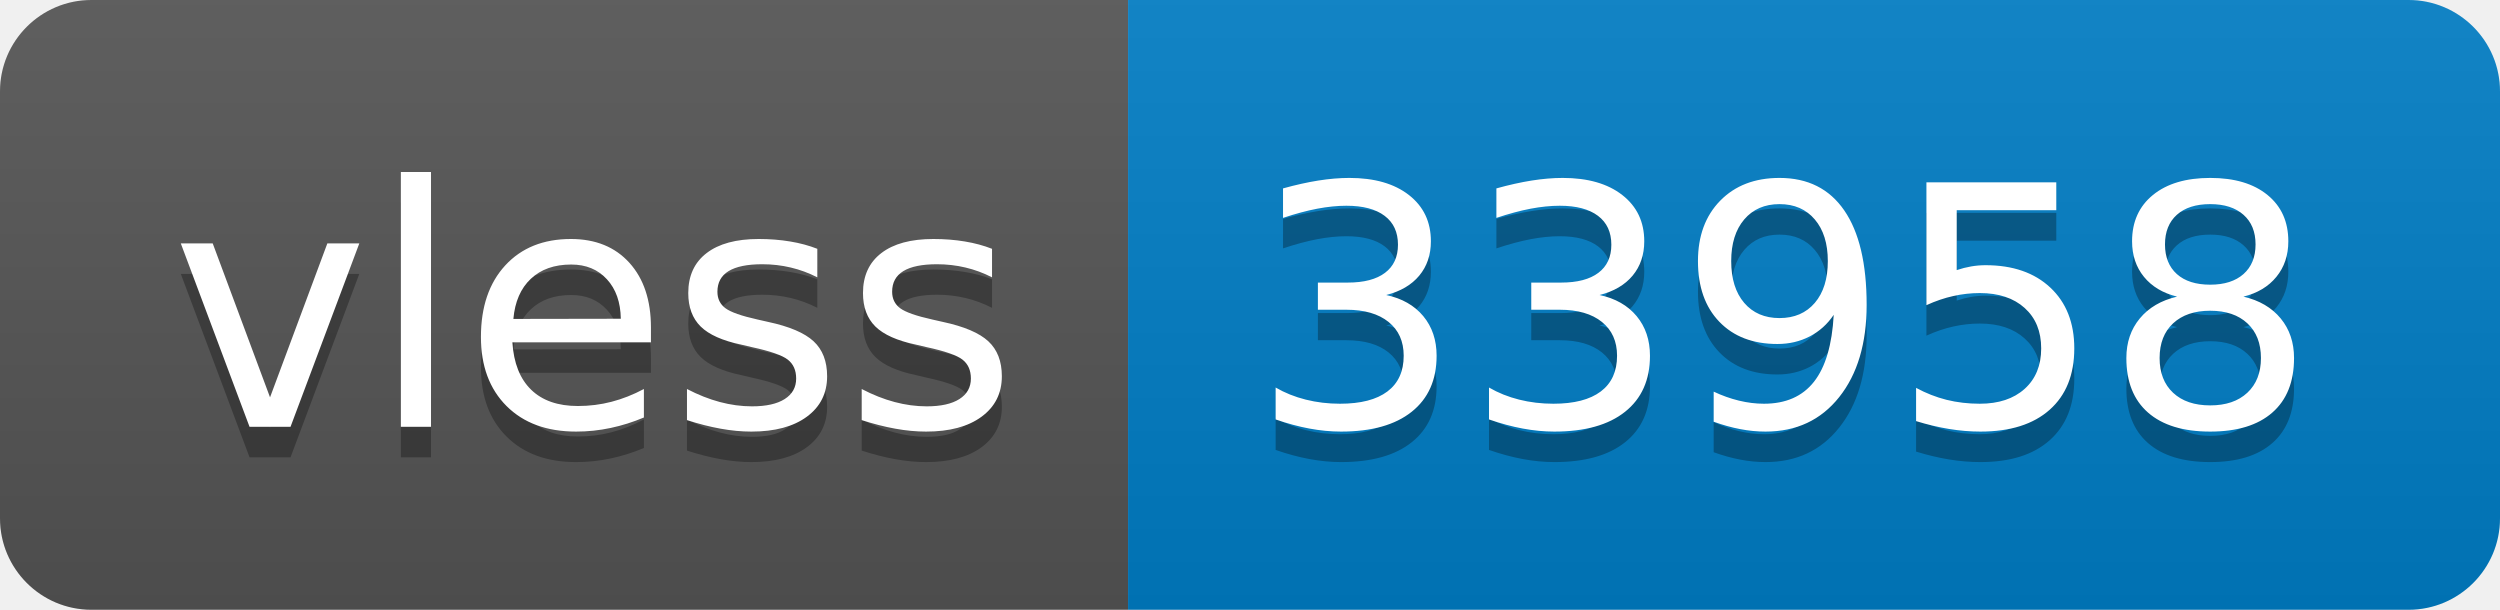
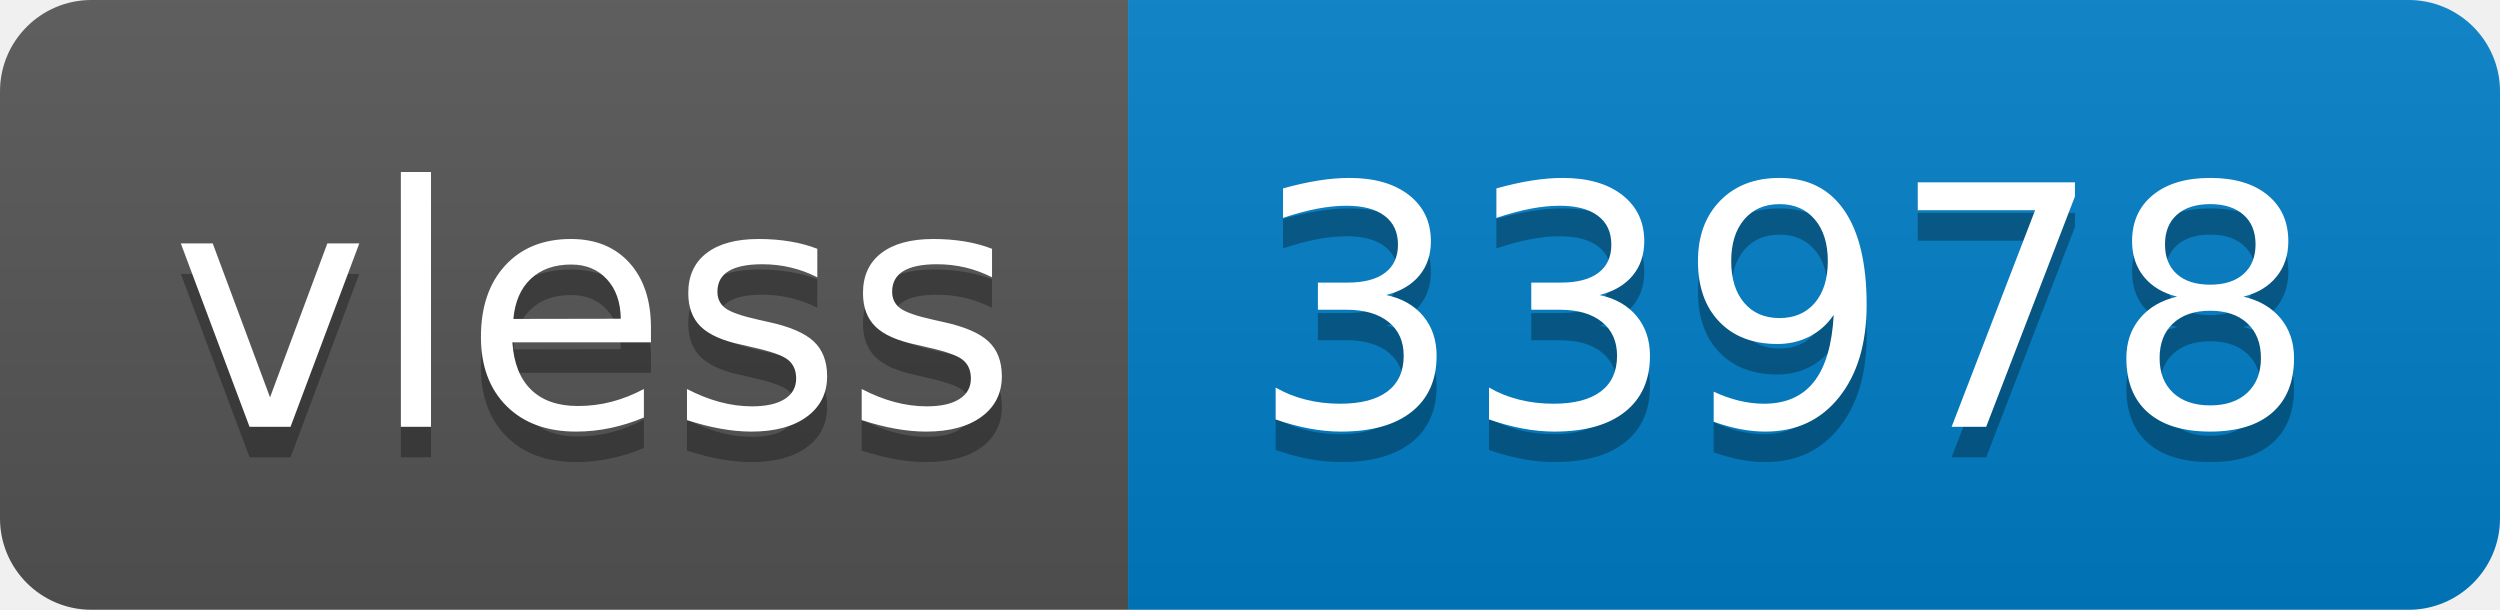
- <svg xmlns="http://www.w3.org/2000/svg" width="82" height="20" role="img" aria-label="vless: 33958">
+ <svg xmlns="http://www.w3.org/2000/svg" width="82" height="20" role="img" aria-label="vless: 33978">
  <linearGradient id="s" x2="0" y2="100%">
    <stop offset="0" stop-color="#bbb" stop-opacity=".1" />
    <stop offset="1" stop-opacity=".1" />
  </linearGradient>
  <clipPath id="r">
    <rect width="82" height="20" rx="3" fill="#fff" />
  </clipPath>
  <g clip-path="url(#r)">
    <rect width="37" height="20" fill="#555" />
    <rect x="37" width="45" height="20" fill="#007ec6" />
    <rect width="82" height="20" fill="url(#s)" />
  </g>
  <g fill="#fff" text-anchor="middle" font-family="Verdana,Geneva,DejaVu Sans,sans-serif" text-rendering="geometricPrecision" font-size="110">
    <text aria-hidden="true" x="195" y="150" fill="#010101" fill-opacity=".3" transform="scale(.1)" textLength="270">vless</text>
    <text x="195" y="140" transform="scale(.1)" fill="#fff" textLength="270">vless</text>
-     <text aria-hidden="true" x="585" y="150" fill="#010101" fill-opacity=".3" transform="scale(.1)" textLength="350">33958</text>
-     <text x="585" y="140" transform="scale(.1)" fill="#fff" textLength="350">33958</text>
+     <text aria-hidden="true" x="585" y="150" fill="#010101" fill-opacity=".3" transform="scale(.1)" textLength="350">33978</text>
+     <text x="585" y="140" transform="scale(.1)" fill="#fff" textLength="350">33978</text>
  </g>
</svg>
